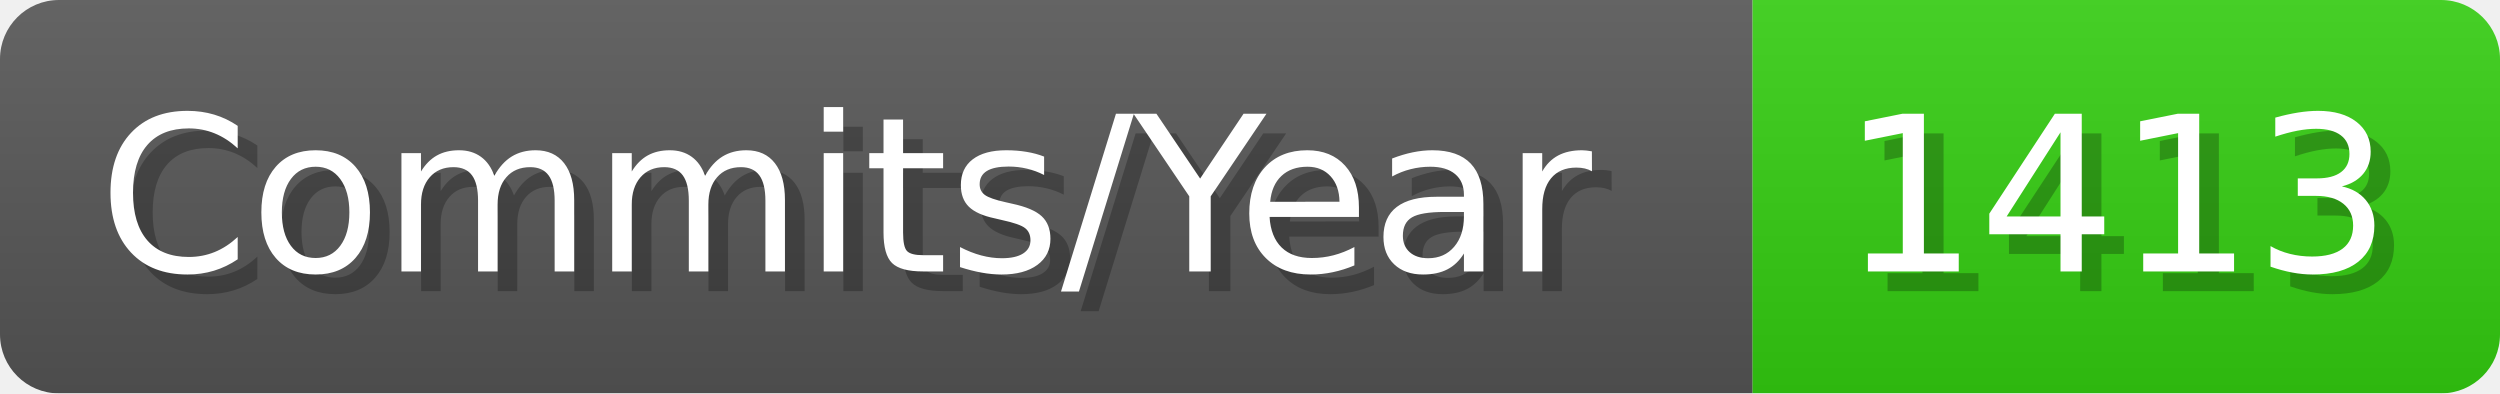
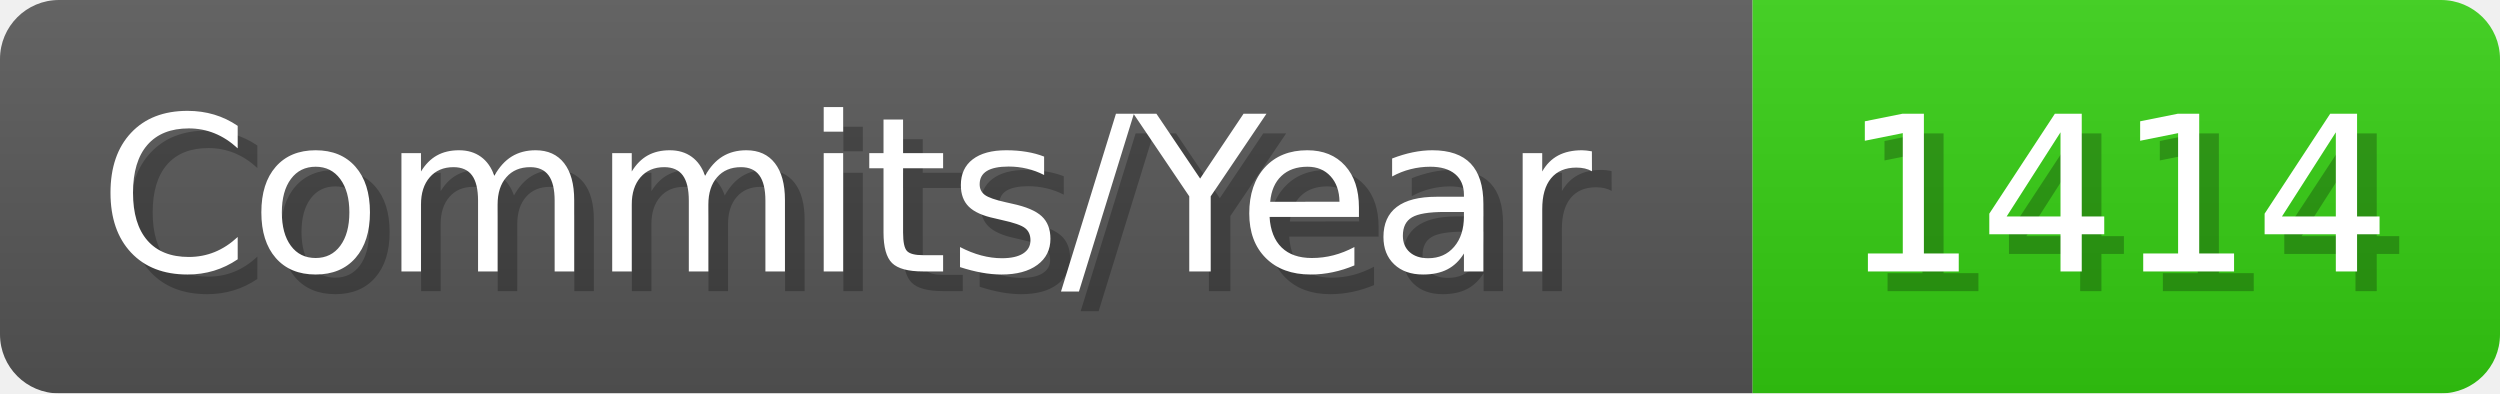
- <svg xmlns="http://www.w3.org/2000/svg" width="127.1" height="20" viewBox="0 0 1271 200" role="img" aria-label="Commits/Year: 1413">
+ <svg xmlns="http://www.w3.org/2000/svg" width="127.1" height="20" viewBox="0 0 1271 200" role="img" aria-label="Commits/Year: 1414">
  <linearGradient id="aUPdi" x2="0" y2="100%">
    <stop offset="0" stop-opacity=".1" stop-color="#EEE" />
    <stop offset="1" stop-opacity=".1" />
  </linearGradient>
  <mask id="WfAiQ">
    <rect width="1271" height="200" rx="30" fill="#FFF" />
  </mask>
  <g mask="url(#WfAiQ)">
    <rect width="891" height="200" fill="#555" />
    <rect width="380" height="200" fill="#3C1" x="891" />
    <rect width="1271" height="200" fill="url(#aUPdi)" />
  </g>
  <g aria-hidden="true" fill="#fff" text-anchor="start" font-family="Verdana,DejaVu Sans,sans-serif" font-size="110">
    <text x="60" y="148" textLength="791" fill="#000" opacity="0.25">Commits/Year</text>
    <text x="50" y="138" textLength="791">Commits/Year</text>
-     <text x="946" y="148" textLength="280" fill="#000" opacity="0.25">1413</text>
-     <text x="936" y="138" textLength="280">1413</text>
+     <text x="946" y="148" textLength="280" fill="#000" opacity="0.25">1414</text>
+     <text x="936" y="138" textLength="280">1414</text>
  </g>
</svg>
